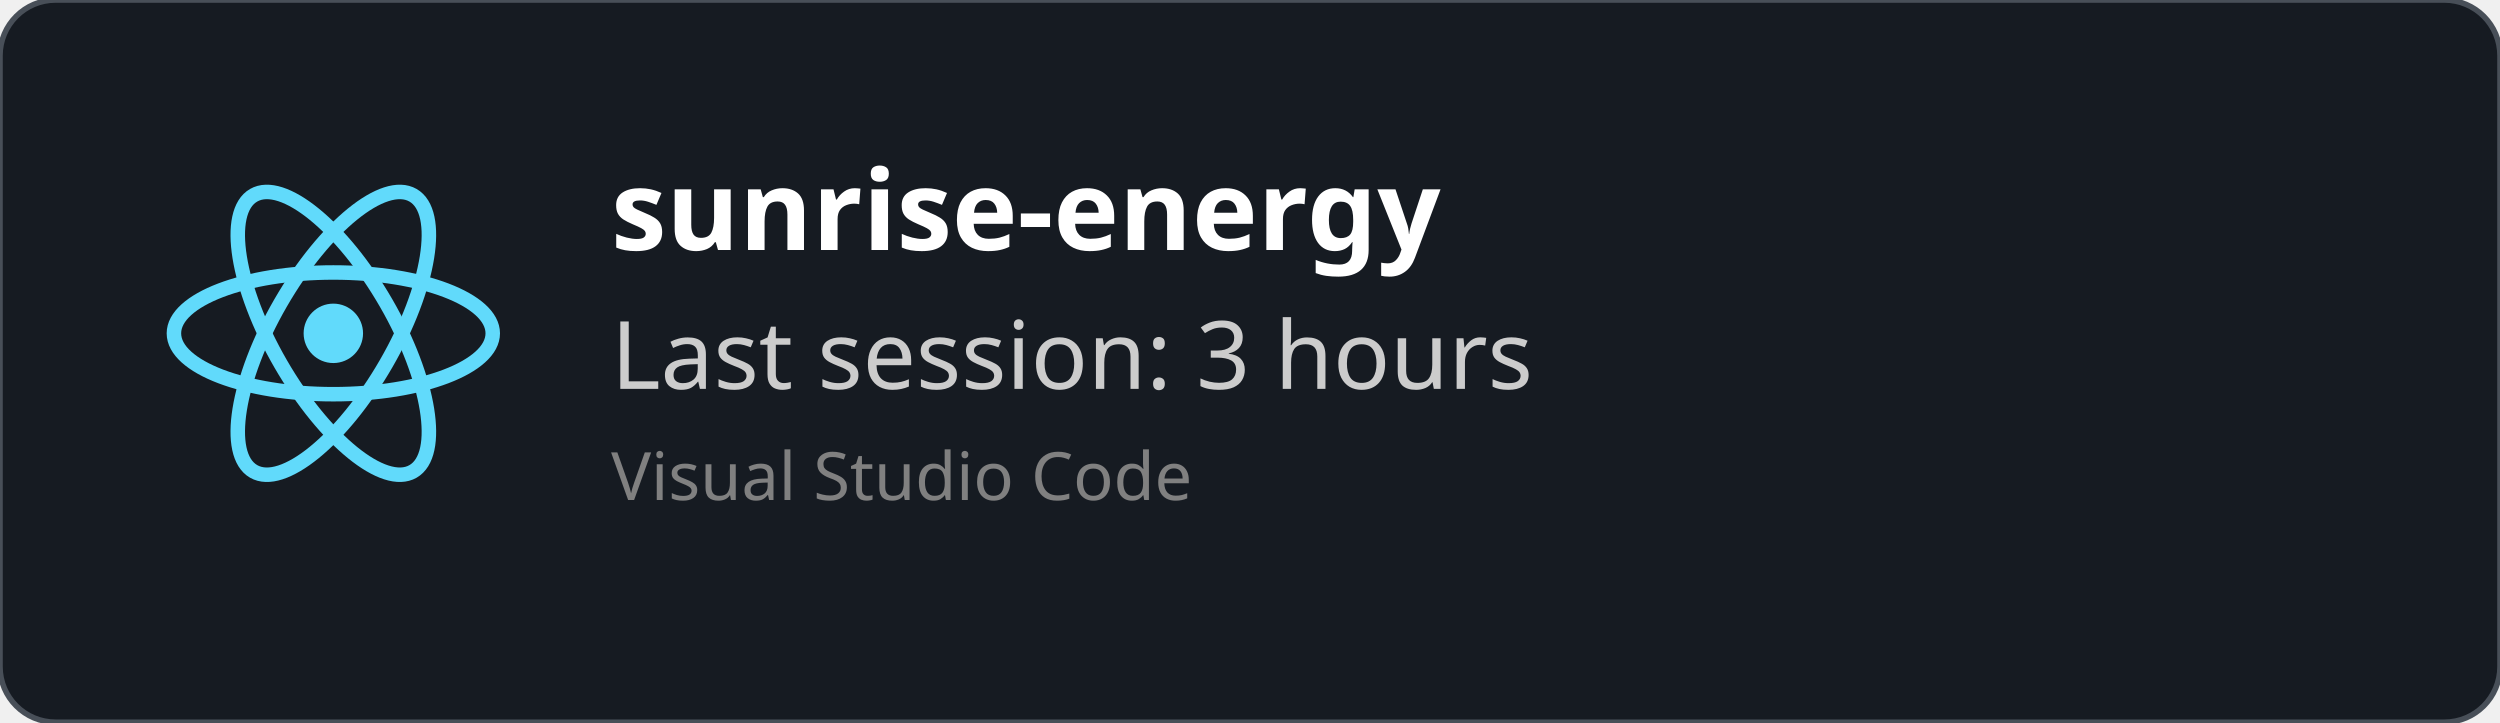
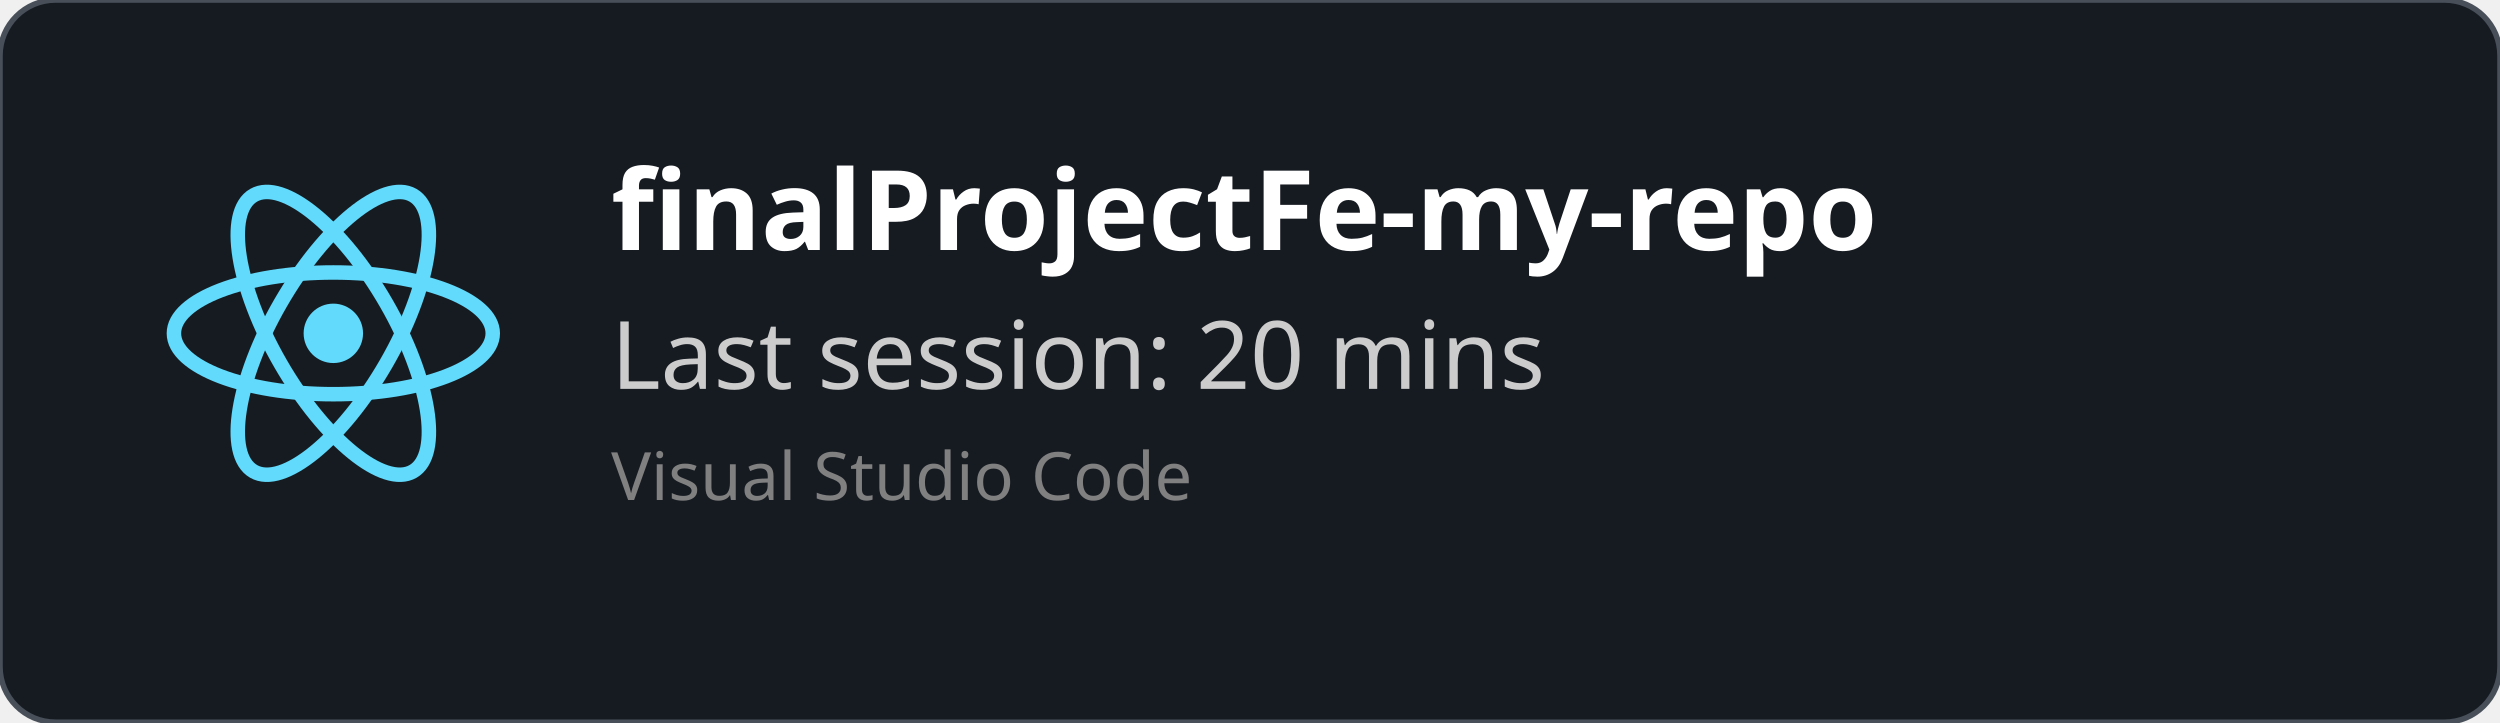
<svg xmlns="http://www.w3.org/2000/svg" width="450" height="130" viewBox="0 0 450 130" fill="none" role="img">
  <style>
    *{
        font-family: 'Segoe UI', Ubuntu, monospace
    }
    </style>
  <defs>
    <clipPath id="horizontalClip" x="20" y="20" width="500" height="200">
      <rect x="90" y="20" width="300" height="50" />
    </clipPath>
  </defs>
  <rect width="450" height="130" fill="rgba(22,27,34)" stroke="#484f58" stroke-width="1" fill-opacity="1" stroke-opacity="1" x="0" y="0" rx="10px" ry="10px">
    </rect>
  <svg height="60" width="60" x="30" y="30" viewBox="-11.5 -10.232 23 20.463">
    <circle cx="0" cy="0" r="2.05" fill="#61dafb" />
    <g stroke="#61dafb" stroke-width="1" fill="none">
      <ellipse rx="11" ry="4.2" />
      <ellipse rx="11" ry="4.2" transform="rotate(60)" />
      <ellipse rx="11" ry="4.2" transform="rotate(120)" />
    </g>
  </svg>
  <text x="110" y="45" font-size="20" clip-path="url(#horizontalClip)" font-weight="bold" font-family="Ubuntu" fill="white">
-     sunrise-energy
+     finalProjectFe-my-repo
    </text>
  <text x="110" y="70" font-size="17px" font-family="Ubuntu" fill="#ccc">
-     Last session: 3 hours
+     Last session: 20 mins
    </text>
  <text x="110" y="90" font-size="12px" font-family="Ubuntu" fill="grey">
    Visual Studio Code
    </text>
</svg>
